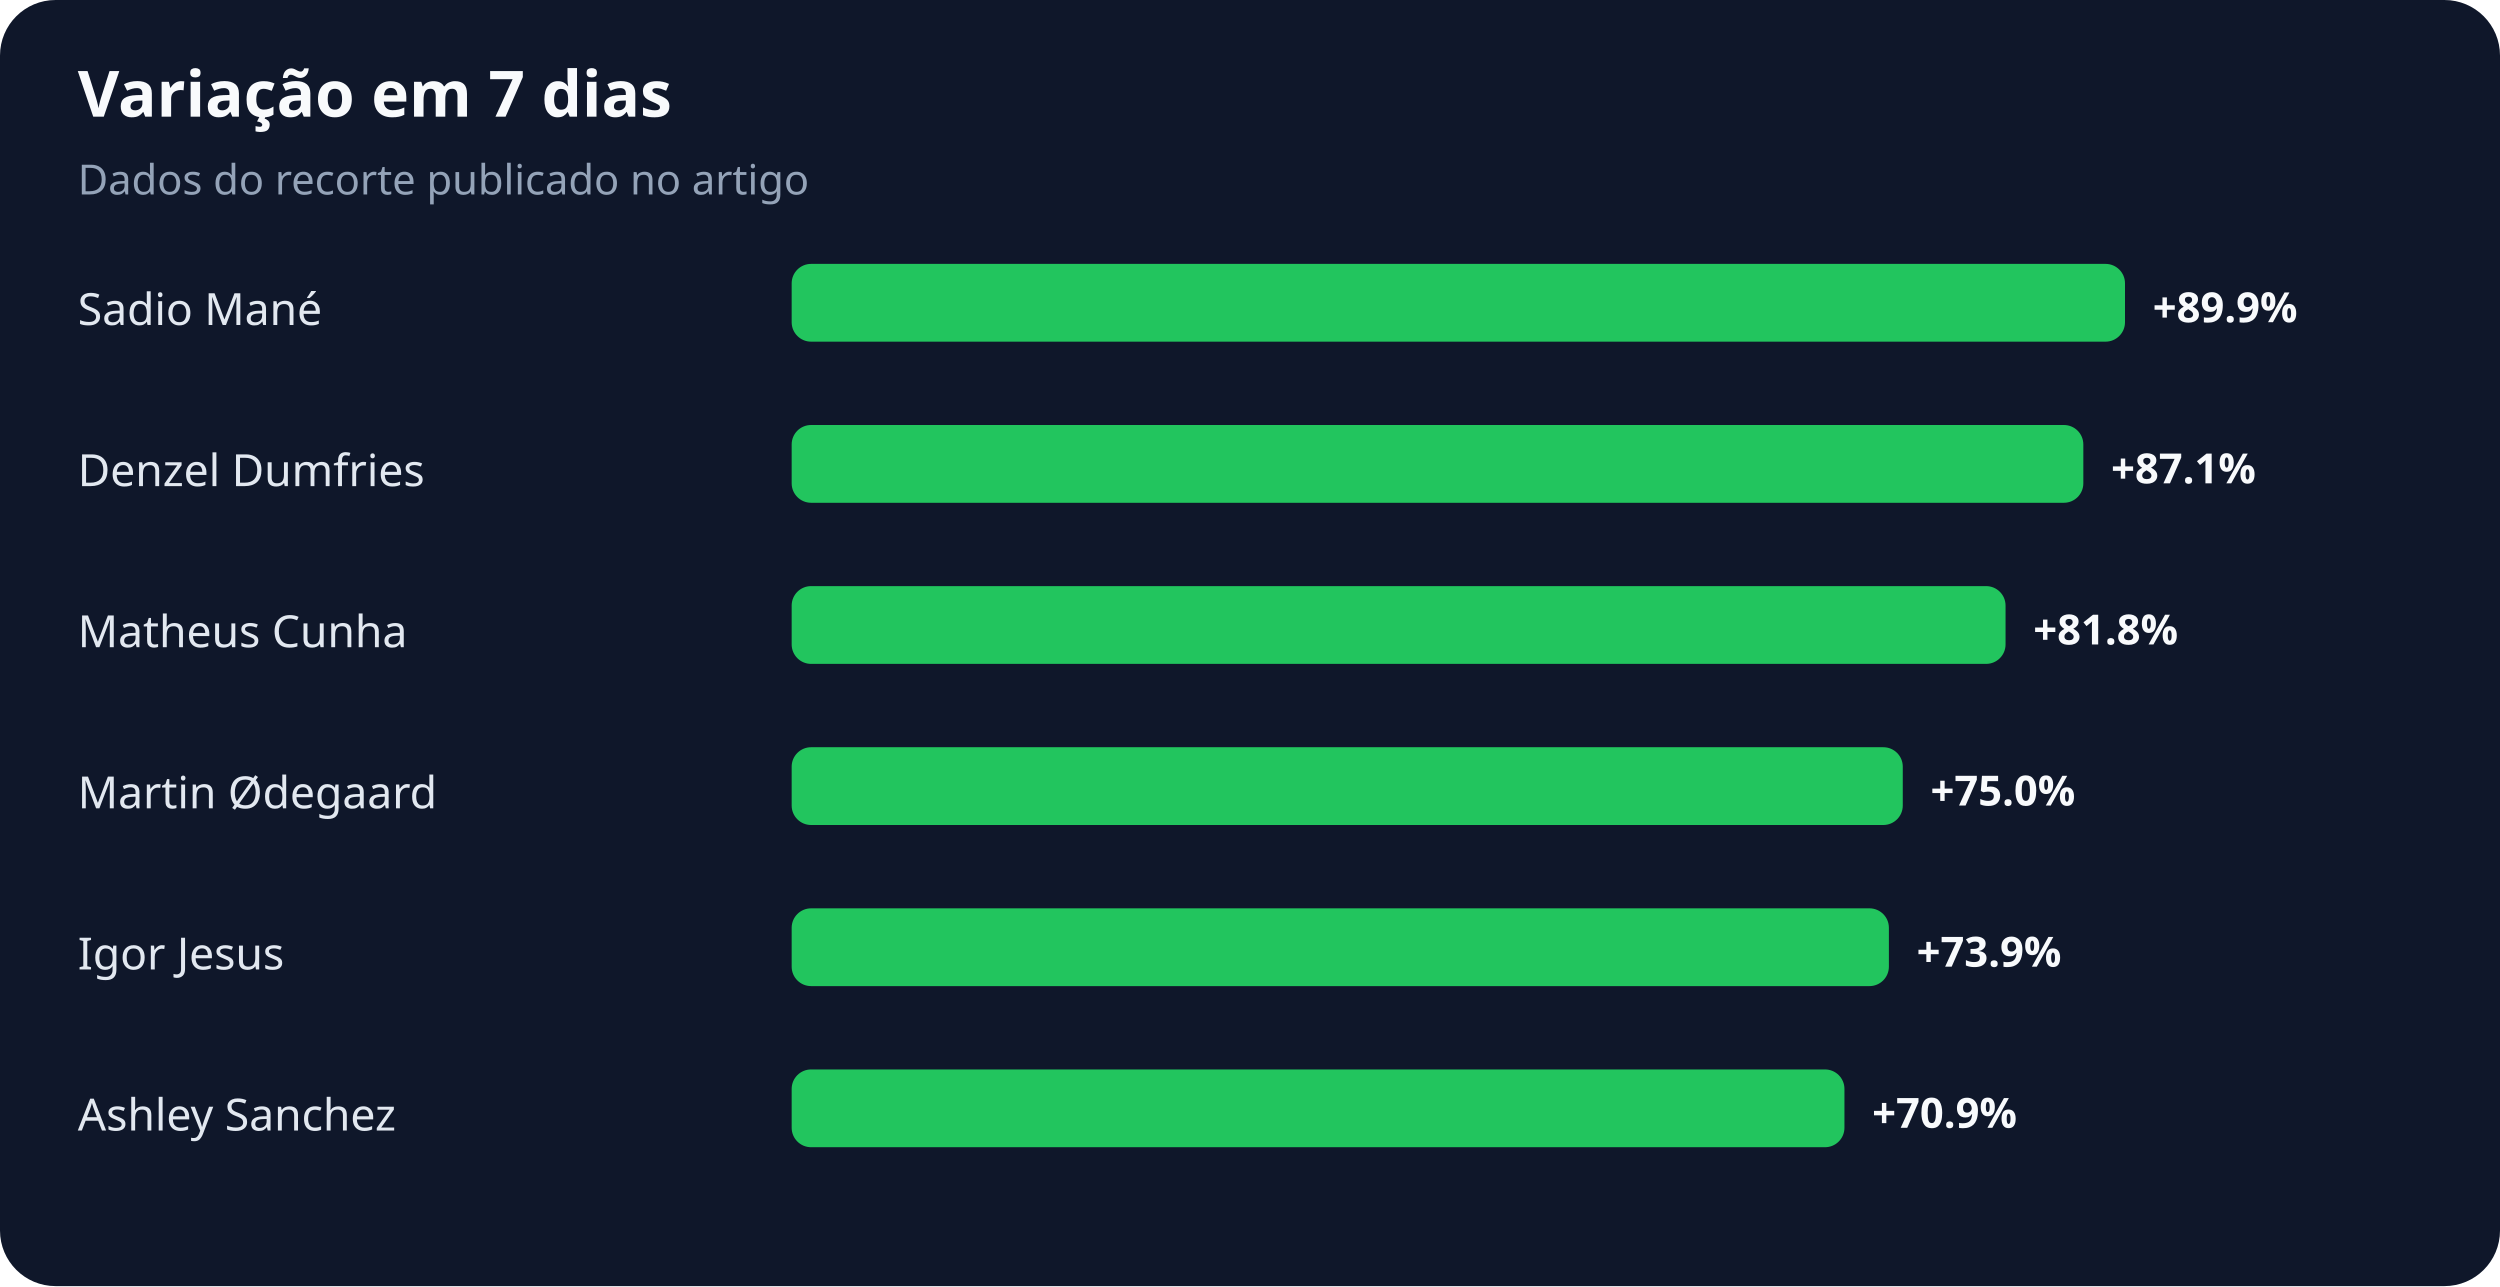
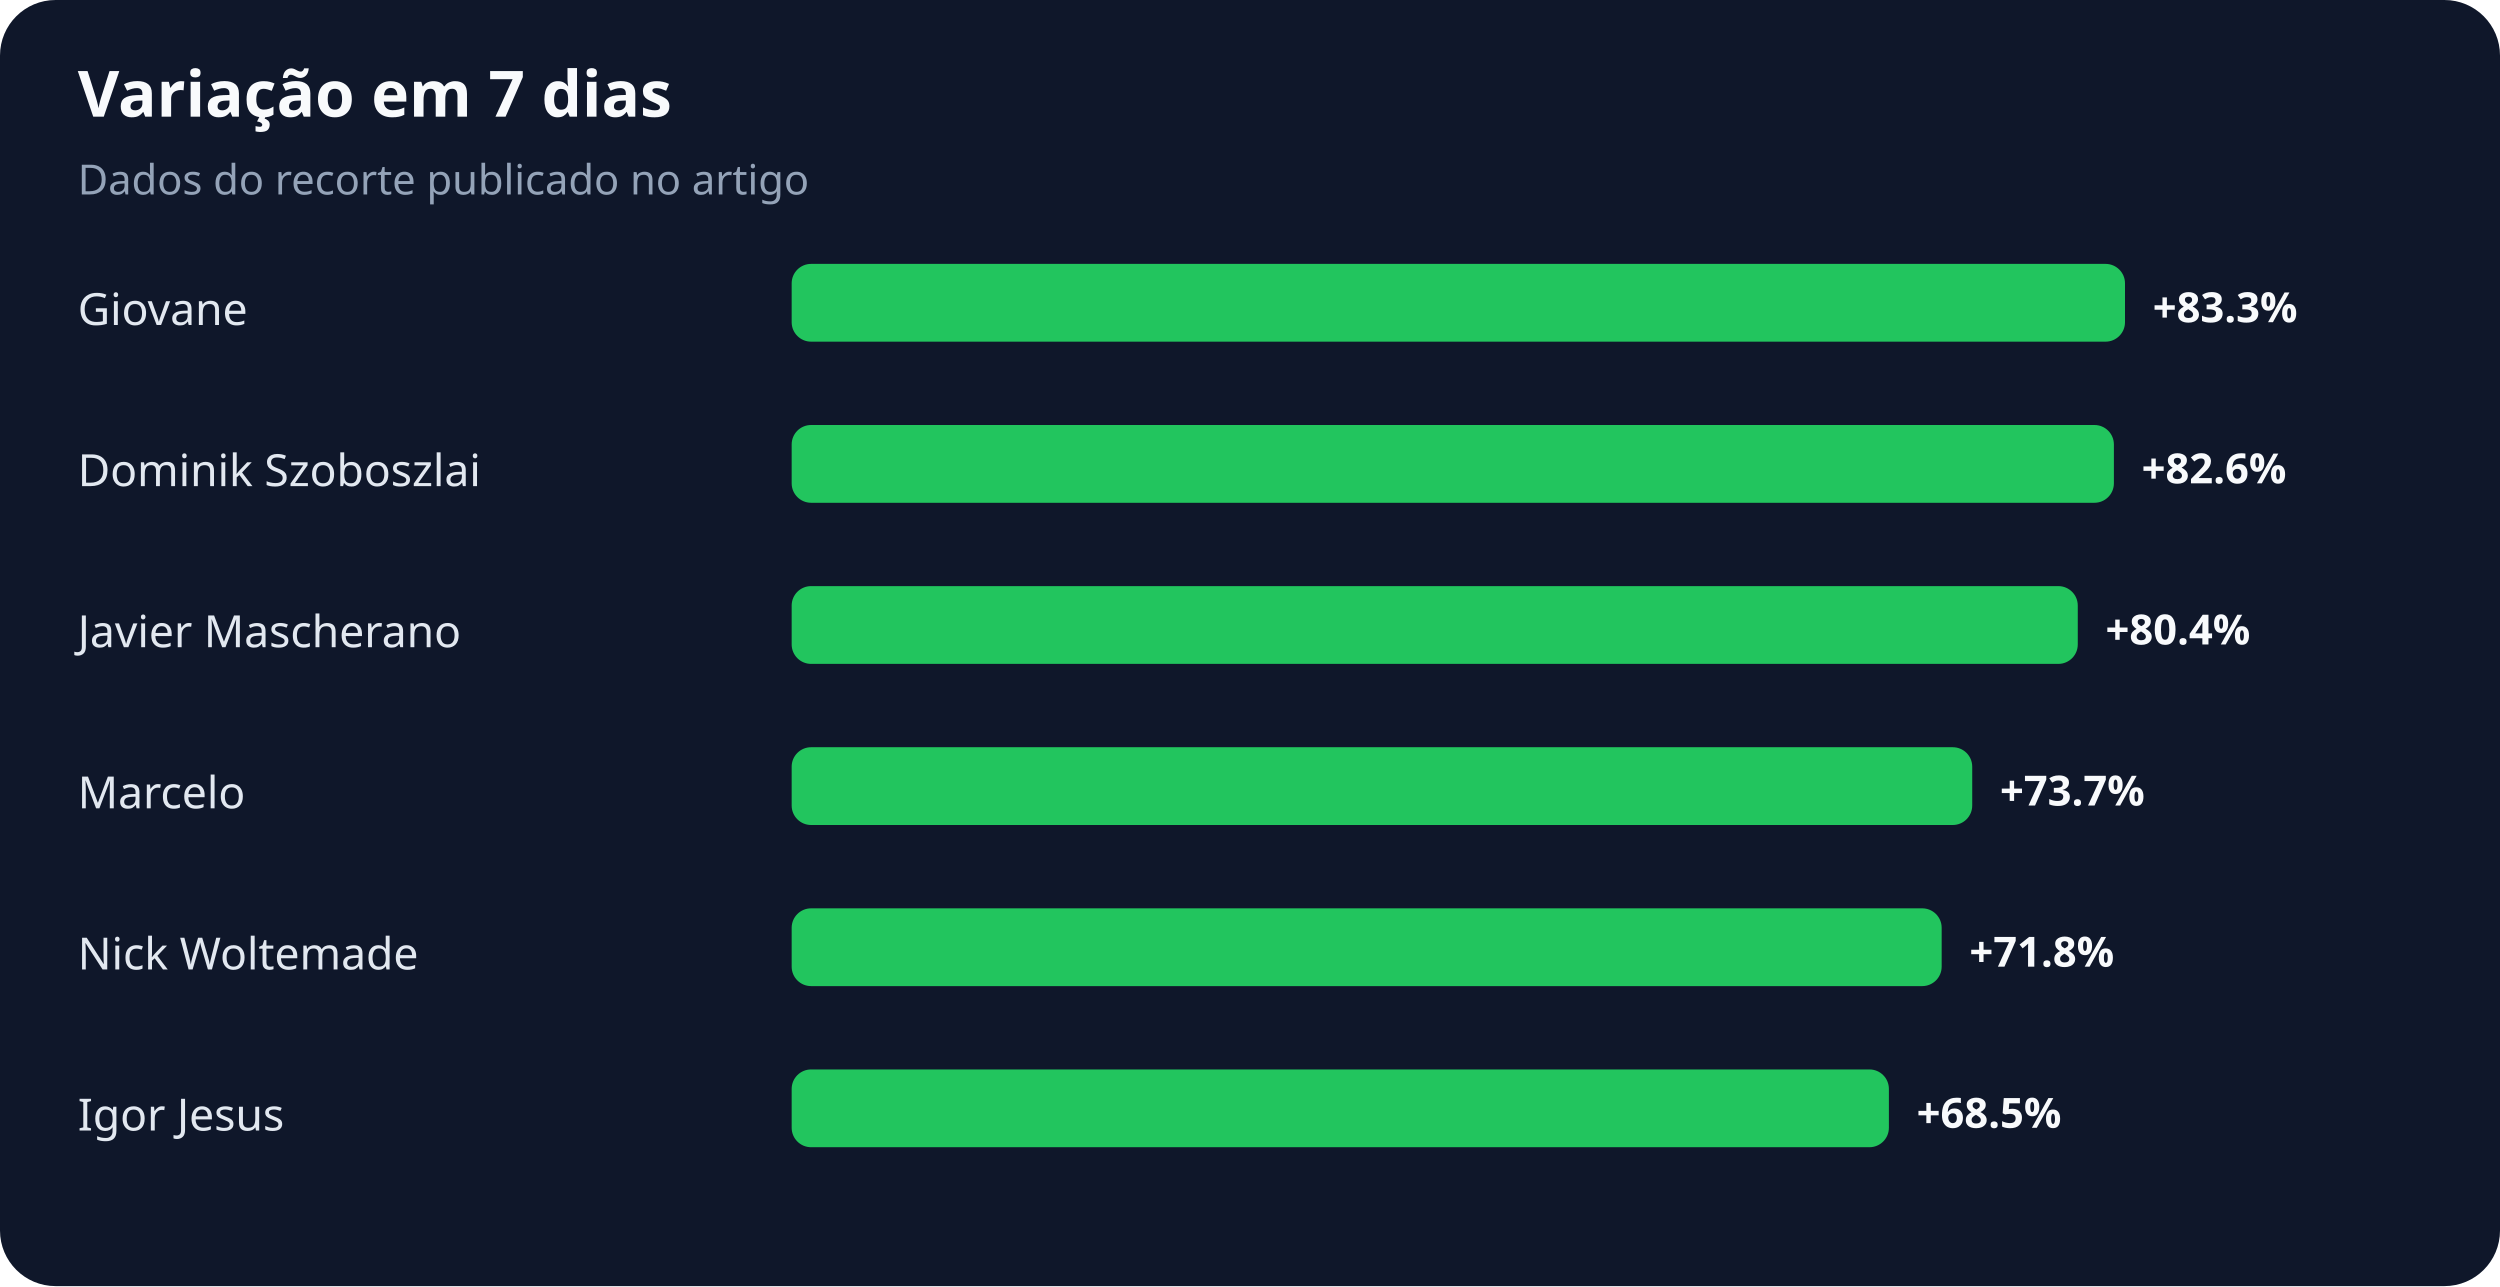
<svg xmlns="http://www.w3.org/2000/svg" width="900" height="463" viewBox="0 0 900 463" role="img" aria-labelledby="title desc">
  <rect width="100%" height="100%" rx="20" fill="#0f172a" />
  <text x="28" y="42" fill="#f8fafc" font-family="system-ui,sans-serif" font-size="23" font-weight="700">Variação em 7 dias</text>
  <text x="28" y="70" fill="#94a3b8" font-family="system-ui,sans-serif" font-size="15">Dados do recorte publicado no artigo</text>
-   <text x="28" y="117" fill="#e2e8f0" font-family="system-ui,sans-serif" font-size="16">Sadio Mané</text>
+   <text x="28" y="117" fill="#e2e8f0" font-family="system-ui,sans-serif" font-size="16">Giovane</text>
  <rect x="285" y="95" width="480" height="28" rx="7" fill="#22c55e" />
-   <text x="775" y="116" fill="#f8fafc" font-family="system-ui,sans-serif" font-size="15" font-weight="700">+89.9%</text>
-   <text x="28" y="175" fill="#e2e8f0" font-family="system-ui,sans-serif" font-size="16">Denzel Dumfries</text>
-   <rect x="285" y="153" width="465" height="28" rx="7" fill="#22c55e" />
-   <text x="760" y="174" fill="#f8fafc" font-family="system-ui,sans-serif" font-size="15" font-weight="700">+87.1%</text>
-   <text x="28" y="233" fill="#e2e8f0" font-family="system-ui,sans-serif" font-size="16">Matheus Cunha</text>
-   <rect x="285" y="211" width="437" height="28" rx="7" fill="#22c55e" />
-   <text x="732" y="232" fill="#f8fafc" font-family="system-ui,sans-serif" font-size="15" font-weight="700">+81.8%</text>
-   <text x="28" y="291" fill="#e2e8f0" font-family="system-ui,sans-serif" font-size="16">Martin Ødegaard</text>
-   <rect x="285" y="269" width="400" height="28" rx="7" fill="#22c55e" />
-   <text x="695" y="290" fill="#f8fafc" font-family="system-ui,sans-serif" font-size="15" font-weight="700">+75.0%</text>
-   <text x="28" y="349" fill="#e2e8f0" font-family="system-ui,sans-serif" font-size="16">Igor Jesus</text>
-   <rect x="285" y="327" width="395" height="28" rx="7" fill="#22c55e" />
-   <text x="690" y="348" fill="#f8fafc" font-family="system-ui,sans-serif" font-size="15" font-weight="700">+73.9%</text>
-   <text x="28" y="407" fill="#e2e8f0" font-family="system-ui,sans-serif" font-size="16">Ashley Sanchez</text>
-   <rect x="285" y="385" width="379" height="28" rx="7" fill="#22c55e" />
-   <text x="674" y="406" fill="#f8fafc" font-family="system-ui,sans-serif" font-size="15" font-weight="700">+70.9%</text>
+   <text x="775" y="116" fill="#f8fafc" font-family="system-ui,sans-serif" font-size="15" font-weight="700">+83.3%</text>
+   <text x="28" y="175" fill="#e2e8f0" font-family="system-ui,sans-serif" font-size="16">Dominik Szoboszlai</text>
+   <rect x="285" y="153" width="476" height="28" rx="7" fill="#22c55e" />
+   <text x="771" y="174" fill="#f8fafc" font-family="system-ui,sans-serif" font-size="15" font-weight="700">+82.6%</text>
+   <text x="28" y="233" fill="#e2e8f0" font-family="system-ui,sans-serif" font-size="16">Javier Mascherano</text>
+   <rect x="285" y="211" width="463" height="28" rx="7" fill="#22c55e" />
+   <text x="758" y="232" fill="#f8fafc" font-family="system-ui,sans-serif" font-size="15" font-weight="700">+80.4%</text>
+   <text x="28" y="291" fill="#e2e8f0" font-family="system-ui,sans-serif" font-size="16">Marcelo</text>
+   <rect x="285" y="269" width="425" height="28" rx="7" fill="#22c55e" />
+   <text x="720" y="290" fill="#f8fafc" font-family="system-ui,sans-serif" font-size="15" font-weight="700">+73.7%</text>
+   <text x="28" y="349" fill="#e2e8f0" font-family="system-ui,sans-serif" font-size="16">Nick Woltemade</text>
+   <rect x="285" y="327" width="414" height="28" rx="7" fill="#22c55e" />
+   <text x="709" y="348" fill="#f8fafc" font-family="system-ui,sans-serif" font-size="15" font-weight="700">+71.8%</text>
+   <text x="28" y="407" fill="#e2e8f0" font-family="system-ui,sans-serif" font-size="16">Igor Jesus</text>
+   <rect x="285" y="385" width="395" height="28" rx="7" fill="#22c55e" />
+   <text x="690" y="406" fill="#f8fafc" font-family="system-ui,sans-serif" font-size="15" font-weight="700">+68.5%</text>
</svg>
